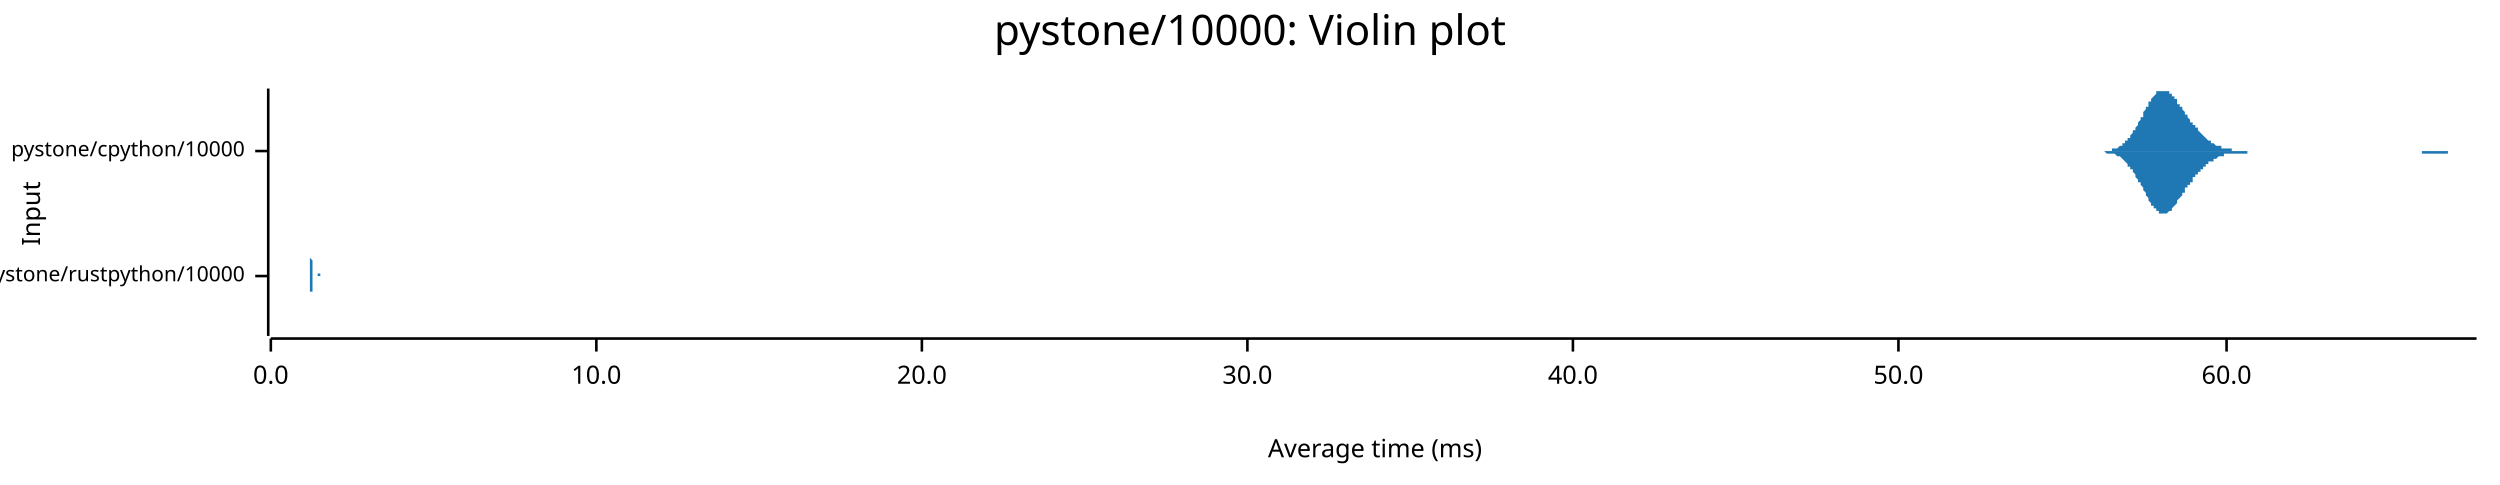
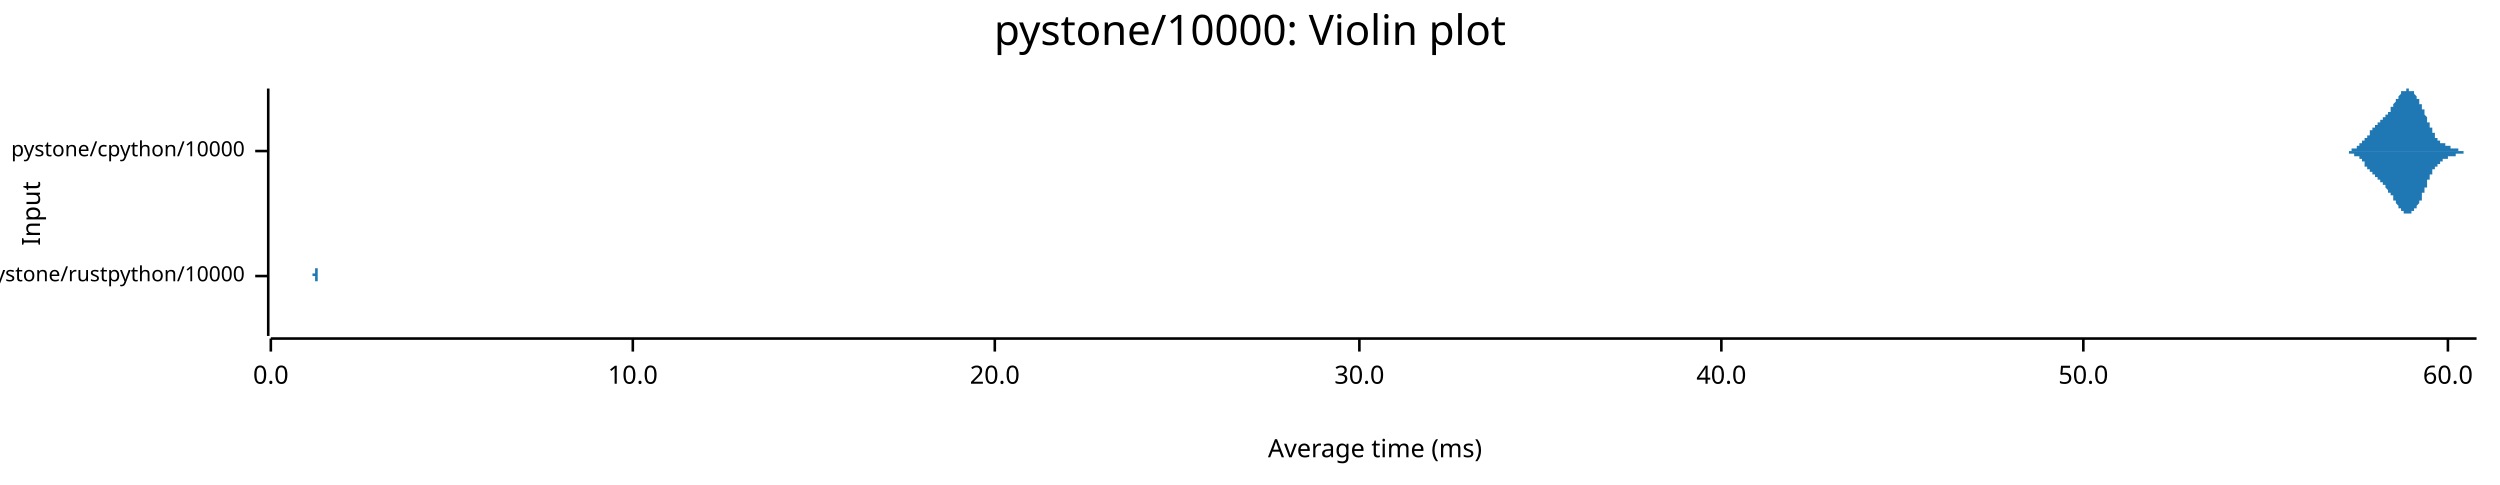
<svg xmlns="http://www.w3.org/2000/svg" width="960" height="186" viewBox="0 0 960 186">
  <text x="480" y="5" dy="0.76em" text-anchor="middle" font-family="sans-serif" font-size="16.129" opacity="1" fill="#000000">
pystone/10000: Violin plot
</text>
  <text x="8" y="82" dy="0.76em" text-anchor="middle" font-family="sans-serif" font-size="9.677" opacity="1" fill="#000000" transform="rotate(270, 8, 82)">
Input
</text>
  <text x="528" y="178" dy="-0.5ex" text-anchor="middle" font-family="sans-serif" font-size="9.677" opacity="1" fill="#000000">
Average time (ms)
</text>
  <polyline fill="none" opacity="1" stroke="#000000" stroke-width="1" points="103,34 103,129 " />
  <text x="94" y="106" dy="0.5ex" text-anchor="end" font-family="sans-serif" font-size="8.065" opacity="1" fill="#000000">
pystone/rustpython/10000
</text>
  <polyline fill="none" opacity="1" stroke="#000000" stroke-width="1" points="98,106 103,106 " />
  <text x="94" y="58" dy="0.5ex" text-anchor="end" font-family="sans-serif" font-size="8.065" opacity="1" fill="#000000">
pystone/cpython/10000
</text>
  <polyline fill="none" opacity="1" stroke="#000000" stroke-width="1" points="98,58 103,58 " />
  <polyline fill="none" opacity="1" stroke="#000000" stroke-width="1" points="104,130 951,130 " />
  <text x="104" y="140" dy="0.76em" text-anchor="middle" font-family="sans-serif" font-size="9.677" opacity="1" fill="#000000">
0.0
</text>
  <polyline fill="none" opacity="1" stroke="#000000" stroke-width="1" points="104,130 104,135 " />
-   <text x="229" y="140" dy="0.76em" text-anchor="middle" font-family="sans-serif" font-size="9.677" opacity="1" fill="#000000">
+   <text x="243" y="140" dy="0.76em" text-anchor="middle" font-family="sans-serif" font-size="9.677" opacity="1" fill="#000000">
10.0
</text>
-   <polyline fill="none" opacity="1" stroke="#000000" stroke-width="1" points="229,130 229,135 " />
-   <text x="354" y="140" dy="0.76em" text-anchor="middle" font-family="sans-serif" font-size="9.677" opacity="1" fill="#000000">
+   <polyline fill="none" opacity="1" stroke="#000000" stroke-width="1" points="243,130 243,135 " />
+   <text x="382" y="140" dy="0.76em" text-anchor="middle" font-family="sans-serif" font-size="9.677" opacity="1" fill="#000000">
20.0
</text>
-   <polyline fill="none" opacity="1" stroke="#000000" stroke-width="1" points="354,130 354,135 " />
-   <text x="479" y="140" dy="0.76em" text-anchor="middle" font-family="sans-serif" font-size="9.677" opacity="1" fill="#000000">
+   <polyline fill="none" opacity="1" stroke="#000000" stroke-width="1" points="382,130 382,135 " />
+   <text x="522" y="140" dy="0.76em" text-anchor="middle" font-family="sans-serif" font-size="9.677" opacity="1" fill="#000000">
30.0
</text>
-   <polyline fill="none" opacity="1" stroke="#000000" stroke-width="1" points="479,130 479,135 " />
-   <text x="604" y="140" dy="0.76em" text-anchor="middle" font-family="sans-serif" font-size="9.677" opacity="1" fill="#000000">
+   <polyline fill="none" opacity="1" stroke="#000000" stroke-width="1" points="522,130 522,135 " />
+   <text x="661" y="140" dy="0.76em" text-anchor="middle" font-family="sans-serif" font-size="9.677" opacity="1" fill="#000000">
40.0
</text>
-   <polyline fill="none" opacity="1" stroke="#000000" stroke-width="1" points="604,130 604,135 " />
-   <text x="729" y="140" dy="0.76em" text-anchor="middle" font-family="sans-serif" font-size="9.677" opacity="1" fill="#000000">
+   <polyline fill="none" opacity="1" stroke="#000000" stroke-width="1" points="661,130 661,135 " />
+   <text x="800" y="140" dy="0.76em" text-anchor="middle" font-family="sans-serif" font-size="9.677" opacity="1" fill="#000000">
50.0
</text>
-   <polyline fill="none" opacity="1" stroke="#000000" stroke-width="1" points="729,130 729,135 " />
-   <text x="855" y="140" dy="0.76em" text-anchor="middle" font-family="sans-serif" font-size="9.677" opacity="1" fill="#000000">
+   <polyline fill="none" opacity="1" stroke="#000000" stroke-width="1" points="800,130 800,135 " />
+   <text x="940" y="140" dy="0.76em" text-anchor="middle" font-family="sans-serif" font-size="9.677" opacity="1" fill="#000000">
60.0
</text>
-   <polyline fill="none" opacity="1" stroke="#000000" stroke-width="1" points="855,130 855,135 " />
-   <polygon opacity="1" fill="#1F78B4" points="119,106 119,106 119,106 119,106 119,106 119,106 119,105 119,105 119,105 119,105 119,105 119,105 119,105 119,105 119,105 119,105 119,105 119,105 119,104 119,104 119,104 119,104 119,104 119,103 119,103 119,103 119,103 119,102 119,102 119,101 119,101 119,101 119,100 119,100 119,99 119,99 119,98 119,97 119,97 119,96 119,96 119,95 119,94 119,93 119,93 119,92 119,91 119,91 119,90 119,89 119,89 119,88 119,87 119,87 119,86 119,85 119,85 119,84 119,84 119,83 119,83 119,83 119,83 119,82 119,82 119,82 119,82 119,82 119,82 119,82 119,82 119,83 119,83 119,83 119,84 119,84 119,84 119,85 119,85 119,86 119,86 119,87 119,88 119,88 119,89 119,90 119,90 119,91 119,92 119,92 119,93 119,93 119,94 119,95 119,95 119,96 119,96 119,97 119,97 119,98 119,98 119,99 119,99 120,100 120,100 120,100 120,101 120,101 120,101 120,102 120,102 120,102 120,102 120,103 120,103 120,103 120,103 120,103 120,103 120,104 120,104 120,104 120,104 120,104 120,104 120,104 120,104 120,104 120,104 120,104 120,104 120,105 120,105 120,105 120,105 120,105 120,105 120,105 120,105 120,105 120,105 120,105 120,105 120,105 120,105 120,105 120,105 120,105 120,105 120,105 120,105 120,105 120,105 120,105 120,105 120,105 120,105 120,105 120,105 120,105 120,105 120,105 120,105 120,105 120,105 120,105 120,105 120,105 120,105 120,105 120,105 120,105 120,105 120,105 120,105 120,105 120,105 120,105 120,105 120,105 120,105 120,105 120,105 120,105 120,105 120,105 120,105 120,105 120,105 120,105 120,105 120,105 120,105 120,105 120,105 120,105 120,105 120,105 120,106 120,106 120,106 120,106 120,106 120,106 120,106 120,106 120,106 120,106 120,106 120,106 120,106 120,106 120,106 120,106 120,106 120,106 120,106 120,106 121,106 121,106 121,106 121,106 121,106 121,106 121,106 121,106 121,106 121,106 121,106 121,106 121,106 121,106 121,106 121,106 121,106 121,106 121,106 121,106 121,106 121,106 121,106 121,106 121,106 121,106 121,106 121,106 121,106 121,106 121,106 121,106 121,106 121,106 121,106 121,106 121,106 121,105 121,105 121,105 121,105 121,105 121,105 121,105 121,105 121,105 121,105 121,105 121,105 121,105 121,105 121,105 121,105 121,105 121,106 121,106 121,106 121,106 121,106 121,106 121,106 121,106 121,106 121,106 121,106 121,106 121,106 121,106 121,106 121,106 121,106 121,106 121,106 121,106 121,106 121,106 121,106 121,106 121,106 121,106 121,106 121,106 121,106 121,106 121,106 121,106 121,106 121,106 121,106 121,106 121,106 121,106 121,106 121,106 121,106 121,106 121,106 121,106 121,106 121,106 121,106 121,106 121,106 121,106 121,106 121,106 121,106 121,106 121,106 121,106 121,106 121,106 121,106 121,106 121,106 122,106 122,106 122,106 122,106 122,106 122,106 122,106 122,106 122,106 122,106 122,106 122,106 122,106 122,106 122,106 122,106 122,106 122,106 122,106 122,106 122,106 122,106 122,106 122,106 122,106 122,106 122,106 122,106 122,106 122,106 122,106 122,106 122,106 122,106 122,106 122,106 122,106 122,106 122,106 122,106 122,106 122,106 122,106 122,106 122,106 122,106 122,106 122,106 122,106 122,106 122,106 122,106 122,106 122,106 122,106 122,106 122,106 122,106 122,106 122,106 122,106 122,106 122,106 122,106 122,106 122,106 122,106 122,106 122,106 122,106 122,106 122,106 122,106 122,106 122,106 122,106 122,106 122,106 122,106 122,106 122,106 122,106 122,106 122,106 122,106 122,106 122,106 122,106 122,106 122,106 122,106 122,106 122,106 122,106 122,106 122,106 122,106 122,106 122,106 122,106 122,105 122,105 122,105 122,105 122,105 122,105 122,105 122,105 122,105 122,105 122,105 122,105 122,105 122,105 122,105 123,105 123,105 123,106 123,106 123,106 123,106 123,106 123,106 123,106 123,106 123,106 123,106 123,106 123,106 123,106 123,106 123,106 123,106 123,106 123,106 123,106 123,106 123,106 123,106 123,106 123,106 123,106 123,106 123,106 123,106 123,106 123,106 123,106 123,106 123,106 123,106 123,106 123,106 123,106 123,106 123,106 123,106 123,106 123,106 123,106 123,106 123,106 123,106 123,106 123,106 123,106 123,106 123,106 119,106 " />
-   <polygon opacity="1" fill="#1F78B4" points="119,106 119,106 119,106 119,106 119,106 119,106 119,106 119,106 119,106 119,106 119,106 119,106 119,106 119,106 119,107 119,107 119,107 119,107 119,107 119,107 119,107 119,108 119,108 119,108 119,108 119,109 119,109 119,109 119,110 119,110 119,110 119,111 119,111 119,112 119,112 119,113 119,113 119,114 119,115 119,115 119,116 119,117 119,117 119,118 119,119 119,119 119,120 119,121 119,122 119,122 119,123 119,124 119,124 119,125 119,126 119,126 119,127 119,127 119,128 119,128 119,128 119,129 119,129 119,129 119,129 119,129 119,129 119,129 119,129 119,129 119,129 119,129 119,129 119,128 119,128 119,128 119,127 119,127 119,126 119,126 119,125 119,124 119,124 119,123 119,123 119,122 119,121 119,121 119,120 119,119 119,119 119,118 119,117 119,117 119,116 119,116 119,115 119,115 119,114 119,114 119,113 119,113 119,112 120,112 120,111 120,111 120,111 120,110 120,110 120,110 120,110 120,109 120,109 120,109 120,109 120,109 120,108 120,108 120,108 120,108 120,108 120,108 120,108 120,107 120,107 120,107 120,107 120,107 120,107 120,107 120,107 120,107 120,107 120,107 120,107 120,107 120,107 120,107 120,107 120,107 120,107 120,107 120,107 120,107 120,107 120,107 120,107 120,107 120,106 120,106 120,106 120,106 120,106 120,106 120,106 120,106 120,106 120,106 120,106 120,106 120,106 120,106 120,106 120,106 120,106 120,106 120,106 120,106 120,106 120,106 120,106 120,106 120,106 120,106 120,106 120,106 120,106 120,106 120,106 120,106 120,106 120,106 120,106 120,106 120,106 120,106 120,106 120,106 120,106 120,106 120,106 120,106 120,106 120,106 120,106 120,106 120,106 120,106 120,106 120,106 120,106 120,106 120,106 120,106 120,106 120,106 120,106 120,106 120,106 120,106 120,106 120,106 120,106 120,106 120,106 120,106 120,106 120,106 121,106 121,106 121,106 121,106 121,106 121,106 121,106 121,106 121,106 121,106 121,106 121,106 121,106 121,106 121,106 121,106 121,106 121,106 121,106 121,106 121,106 121,106 121,106 121,106 121,106 121,106 121,106 121,106 121,106 121,106 121,106 121,106 121,106 121,106 121,106 121,106 121,106 121,106 121,106 121,106 121,106 121,106 121,106 121,106 121,106 121,106 121,106 121,106 121,106 121,106 121,106 121,106 121,106 121,106 121,106 121,106 121,106 121,106 121,106 121,106 121,106 121,106 121,106 121,106 121,106 121,106 121,106 121,106 121,106 121,106 121,106 121,106 121,106 121,106 121,106 121,106 121,106 121,106 121,106 121,106 121,106 121,106 121,106 121,106 121,106 121,106 121,106 121,106 121,106 121,106 121,106 121,106 121,106 121,106 121,106 121,106 121,106 121,106 121,106 121,106 121,106 121,106 121,106 121,106 121,106 121,106 121,106 121,106 121,106 121,106 121,106 121,106 121,106 121,106 121,106 122,106 122,106 122,106 122,106 122,106 122,106 122,106 122,106 122,106 122,106 122,106 122,106 122,106 122,106 122,106 122,106 122,106 122,106 122,106 122,106 122,106 122,106 122,106 122,106 122,106 122,106 122,106 122,106 122,106 122,106 122,106 122,106 122,106 122,106 122,106 122,106 122,106 122,106 122,106 122,106 122,106 122,106 122,106 122,106 122,106 122,106 122,106 122,106 122,106 122,106 122,106 122,106 122,106 122,106 122,106 122,106 122,106 122,106 122,106 122,106 122,106 122,106 122,106 122,106 122,106 122,106 122,106 122,106 122,106 122,106 122,106 122,106 122,106 122,106 122,106 122,106 122,106 122,106 122,106 122,106 122,106 122,106 122,106 122,106 122,106 122,106 122,106 122,106 122,106 122,106 122,106 122,106 122,106 122,106 122,106 122,106 122,106 122,106 122,106 122,106 122,106 122,106 122,106 122,106 122,106 122,106 122,106 122,106 122,106 122,106 122,106 122,106 122,106 122,106 122,106 123,106 123,106 123,106 123,106 123,106 123,106 123,106 123,106 123,106 123,106 123,106 123,106 123,106 123,106 123,106 123,106 123,106 123,106 123,106 123,106 123,106 123,106 123,106 123,106 123,106 123,106 123,106 123,106 123,106 123,106 123,106 123,106 123,106 123,106 123,106 123,106 123,106 123,106 123,106 123,106 123,106 123,106 123,106 123,106 123,106 123,106 123,106 123,106 123,106 123,106 123,106 123,106 123,106 119,106 " />
-   <polygon opacity="1" fill="#1F78B4" points="802,58 803,58 803,58 803,58 804,58 804,58 804,58 804,58 805,58 805,58 805,58 806,58 806,58 806,58 806,58 807,58 807,58 807,58 808,58 808,58 808,58 809,58 809,58 809,58 809,58 810,58 810,58 810,58 811,58 811,58 811,57 812,57 812,57 812,57 812,57 813,57 813,57 813,57 814,56 814,56 814,56 815,56 815,56 815,55 815,55 816,55 816,55 816,54 817,54 817,54 817,53 817,53 818,53 818,52 818,52 819,51 819,51 819,50 820,50 820,50 820,49 820,49 821,48 821,47 821,47 822,46 822,46 822,45 823,45 823,44 823,44 823,43 824,42 824,42 824,41 825,41 825,40 825,40 825,39 826,39 826,38 826,38 827,37 827,37 827,37 828,36 828,36 828,36 828,35 829,35 829,35 829,35 830,35 830,35 830,35 831,35 831,34 831,35 831,35 832,35 832,35 832,35 833,35 833,35 833,36 834,36 834,36 834,37 834,37 835,37 835,38 835,38 836,38 836,39 836,39 836,40 837,40 837,40 837,41 838,41 838,42 838,42 839,43 839,43 839,44 839,44 840,44 840,45 840,45 841,46 841,46 841,47 842,47 842,47 842,48 842,48 843,48 843,49 843,49 844,49 844,50 844,50 844,50 845,51 845,51 845,51 846,52 846,52 846,52 847,53 847,53 847,53 847,53 848,54 848,54 848,54 849,54 849,54 849,55 850,55 850,55 850,55 850,55 851,56 851,56 851,56 852,56 852,56 852,56 853,56 853,57 853,57 853,57 854,57 854,57 854,57 855,57 855,57 855,57 855,57 856,57 856,57 856,57 857,57 857,58 857,58 858,58 858,58 858,58 858,58 859,58 859,58 859,58 860,58 860,58 860,58 861,58 861,58 861,58 861,58 862,58 862,58 862,58 863,58 863,58 863,58 863,58 864,58 864,58 864,58 865,58 865,58 865,58 866,58 866,58 866,58 866,58 867,58 867,58 867,58 868,58 868,58 868,58 869,58 869,58 869,58 869,58 870,58 870,58 870,58 871,58 871,58 871,58 872,58 872,58 872,58 872,58 873,58 873,58 873,58 874,58 874,58 874,58 874,58 875,58 875,58 875,58 876,58 876,58 876,58 877,58 877,58 877,58 877,58 878,58 878,58 878,58 879,58 879,58 879,58 880,58 880,58 880,58 880,58 881,58 881,58 881,58 882,58 882,58 882,58 883,58 883,58 883,58 883,58 884,58 884,58 884,58 885,58 885,58 885,58 885,58 886,58 886,58 886,58 887,58 887,58 887,58 888,58 888,58 888,58 888,58 889,58 889,58 889,58 890,58 890,58 890,58 891,58 891,58 891,58 891,58 892,58 892,58 892,58 893,58 893,58 893,58 893,58 894,58 894,58 894,58 895,58 895,58 895,58 896,58 896,58 896,58 896,58 897,58 897,58 897,58 898,58 898,58 898,58 899,58 899,58 899,58 899,58 900,58 900,58 900,58 901,58 901,58 901,58 902,58 902,58 902,58 902,58 903,58 903,58 903,58 904,58 904,58 904,58 904,58 905,58 905,58 905,58 906,58 906,58 906,58 907,58 907,58 907,58 907,58 908,58 908,58 908,58 909,58 909,58 909,58 910,58 910,58 910,58 910,58 911,58 911,58 911,58 912,58 912,58 912,58 912,58 913,58 913,58 913,58 914,58 914,58 914,58 915,58 915,58 915,58 915,58 916,58 916,58 916,58 917,58 917,58 917,58 918,58 918,58 918,58 918,58 919,58 919,58 919,58 920,58 920,58 920,58 921,58 921,58 921,58 921,58 922,58 922,58 922,58 923,58 923,58 923,58 923,58 924,58 924,58 924,58 925,58 925,58 925,58 926,58 926,58 926,58 926,58 927,58 927,58 927,58 928,58 928,58 928,58 929,58 929,58 929,58 929,58 930,58 930,58 930,58 931,58 931,58 931,58 931,58 932,58 932,58 932,58 933,58 933,58 933,58 934,58 934,58 934,58 934,58 935,58 935,58 935,58 936,58 936,58 936,58 937,58 937,58 937,58 937,58 938,58 938,58 938,58 939,58 939,58 939,58 940,58 940,58 940,58 940,58 941,58 941,58 941,58 942,58 942,58 942,58 942,58 943,58 943,58 943,58 944,58 944,58 944,58 945,58 945,58 945,58 945,58 946,58 946,58 946,58 947,58 947,58 947,58 948,58 948,58 948,58 948,58 949,58 949,58 949,58 950,58 950,58 950,58 951,58 951,58 802,58 " />
-   <polygon opacity="1" fill="#1F78B4" points="802,58 803,58 803,58 803,58 804,58 804,58 804,58 804,58 805,58 805,58 805,58 806,58 806,58 806,58 806,58 807,58 807,58 807,58 808,58 808,58 808,58 809,59 809,59 809,59 809,59 810,59 810,59 810,59 811,59 811,59 811,59 812,59 812,59 812,59 812,59 813,60 813,60 813,60 814,60 814,60 814,60 815,61 815,61 815,61 815,61 816,62 816,62 816,62 817,63 817,63 817,63 817,64 818,64 818,64 818,65 819,65 819,66 819,66 820,67 820,67 820,67 820,68 821,69 821,69 821,70 822,70 822,71 822,71 823,72 823,72 823,73 823,73 824,74 824,75 824,75 825,76 825,76 825,77 825,77 826,78 826,78 826,79 827,79 827,79 827,80 828,80 828,80 828,81 828,81 829,81 829,81 829,82 830,82 830,82 830,82 831,82 831,82 831,82 831,82 832,82 832,82 832,82 833,81 833,81 833,81 834,81 834,80 834,80 834,80 835,79 835,79 835,79 836,78 836,78 836,77 836,77 837,76 837,76 837,76 838,75 838,75 838,74 839,74 839,73 839,73 839,72 840,72 840,72 840,71 841,71 841,70 841,70 842,70 842,69 842,69 842,68 843,68 843,68 843,67 844,67 844,67 844,66 844,66 845,66 845,65 845,65 846,65 846,64 846,64 847,64 847,64 847,63 847,63 848,63 848,63 848,62 849,62 849,62 849,62 850,62 850,61 850,61 850,61 851,61 851,61 851,61 852,60 852,60 852,60 853,60 853,60 853,60 853,60 854,60 854,60 854,59 855,59 855,59 855,59 855,59 856,59 856,59 856,59 857,59 857,59 857,59 858,59 858,59 858,59 858,59 859,59 859,59 859,59 860,59 860,59 860,59 861,59 861,59 861,59 861,59 862,59 862,59 862,59 863,59 863,58 863,58 863,58 864,58 864,58 864,58 865,58 865,58 865,58 866,58 866,58 866,58 866,58 867,58 867,58 867,58 868,58 868,58 868,58 869,58 869,58 869,58 869,58 870,58 870,58 870,58 871,58 871,58 871,58 872,58 872,58 872,58 872,58 873,58 873,58 873,58 874,58 874,58 874,58 874,58 875,58 875,58 875,58 876,58 876,58 876,58 877,58 877,58 877,58 877,58 878,58 878,58 878,58 879,58 879,58 879,58 880,58 880,58 880,58 880,58 881,58 881,58 881,58 882,58 882,58 882,58 883,58 883,58 883,58 883,58 884,58 884,58 884,58 885,58 885,58 885,58 885,58 886,58 886,58 886,58 887,58 887,58 887,58 888,58 888,58 888,58 888,58 889,58 889,58 889,58 890,58 890,58 890,58 891,58 891,58 891,58 891,58 892,58 892,58 892,58 893,58 893,58 893,58 893,58 894,58 894,58 894,58 895,58 895,58 895,58 896,58 896,58 896,58 896,58 897,58 897,58 897,58 898,58 898,58 898,58 899,58 899,58 899,58 899,58 900,58 900,58 900,58 901,58 901,58 901,58 902,58 902,58 902,58 902,58 903,58 903,58 903,58 904,58 904,58 904,58 904,58 905,58 905,58 905,58 906,58 906,58 906,58 907,58 907,58 907,58 907,58 908,58 908,58 908,58 909,58 909,58 909,58 910,58 910,58 910,58 910,58 911,58 911,58 911,58 912,58 912,58 912,58 912,58 913,58 913,58 913,58 914,58 914,58 914,58 915,58 915,58 915,58 915,58 916,58 916,58 916,58 917,58 917,58 917,58 918,58 918,58 918,58 918,58 919,58 919,58 919,58 920,58 920,58 920,58 921,58 921,58 921,58 921,58 922,58 922,58 922,58 923,58 923,58 923,58 923,58 924,58 924,58 924,58 925,58 925,58 925,58 926,58 926,58 926,58 926,58 927,58 927,58 927,58 928,58 928,58 928,58 929,58 929,58 929,58 929,58 930,58 930,59 930,59 931,59 931,59 931,59 931,59 932,59 932,59 932,59 933,59 933,59 933,59 934,59 934,59 934,59 934,59 935,59 935,59 935,59 936,59 936,59 936,59 937,59 937,59 937,59 937,59 938,59 938,59 938,59 939,59 939,59 939,59 940,59 940,58 940,58 940,58 941,58 941,58 941,58 942,58 942,58 942,58 942,58 943,58 943,58 943,58 944,58 944,58 944,58 945,58 945,58 945,58 945,58 946,58 946,58 946,58 947,58 947,58 947,58 948,58 948,58 948,58 948,58 949,58 949,58 949,58 950,58 950,58 950,58 951,58 951,58 802,58 " />
+   <polyline fill="none" opacity="1" stroke="#000000" stroke-width="1" points="940,130 940,135 " />
+   <polygon opacity="1" fill="#1F78B4" points="120,106 120,106 120,106 120,106 120,106 120,105 120,105 120,105 121,105 121,105 121,105 121,105 121,105 121,105 121,105 121,105 121,105 121,104 121,104 121,104 121,104 121,103 121,103 121,103 121,103 121,102 121,102 121,102 121,101 121,101 121,100 121,100 121,99 121,99 121,98 121,97 121,97 121,96 121,96 121,95 121,94 121,93 121,93 121,92 121,91 121,91 121,90 121,89 121,88 121,88 121,87 121,86 121,86 121,85 121,85 121,84 121,84 121,83 121,83 121,83 121,82 121,82 121,82 121,82 121,82 121,82 121,82 121,82 121,83 121,83 121,83 121,83 121,84 121,84 121,85 121,85 121,86 121,87 121,87 121,88 121,88 121,89 121,90 121,90 121,91 121,92 121,92 121,93 121,94 121,94 121,95 121,96 121,96 121,97 121,97 121,98 121,98 121,99 121,99 121,100 121,100 121,101 121,101 121,101 121,102 121,102 121,102 121,102 121,103 121,103 121,103 121,103 121,103 122,103 122,104 122,104 122,104 122,104 122,104 122,104 122,104 122,104 122,104 122,104 122,104 122,104 122,105 122,105 122,105 122,105 122,105 122,105 122,105 122,105 122,105 122,105 122,105 122,105 122,105 122,105 122,105 122,105 122,105 122,105 122,105 122,105 122,105 122,105 122,105 122,105 122,105 122,105 122,105 122,105 122,105 122,105 122,105 122,105 122,105 122,105 122,105 122,105 122,105 122,105 122,105 122,105 122,105 122,105 122,105 122,105 122,105 122,105 122,105 122,105 122,105 122,105 122,105 122,105 122,105 122,105 122,105 122,105 122,105 122,105 122,105 122,105 122,105 122,105 122,105 122,105 122,105 122,105 122,105 122,105 122,105 122,105 122,105 122,106 122,106 122,106 122,106 122,106 122,106 122,106 122,106 122,106 122,106 122,106 122,106 122,106 122,106 122,106 122,106 122,106 122,106 122,106 122,106 122,106 122,106 123,106 123,106 123,106 123,106 123,106 123,106 123,106 123,106 123,106 123,106 123,106 123,106 123,106 123,106 123,106 123,106 123,106 123,106 123,106 123,106 123,105 123,105 123,105 123,105 123,105 123,105 123,105 123,105 123,105 123,105 123,105 123,105 123,105 123,105 123,105 123,105 123,105 123,106 123,106 123,106 123,106 123,106 123,106 123,106 123,106 123,106 123,106 123,106 123,106 123,106 123,106 123,106 123,106 123,106 123,106 123,106 123,106 123,106 123,106 123,106 123,106 123,106 123,106 123,106 123,106 123,106 123,106 123,106 123,106 123,106 123,106 123,106 123,106 123,106 123,106 123,106 123,106 123,106 123,106 123,106 123,106 123,106 123,106 123,106 123,106 123,106 123,106 123,106 123,106 123,106 123,106 123,106 123,106 123,106 123,106 123,106 123,106 123,106 123,106 123,106 123,106 123,106 123,106 123,106 123,106 124,106 124,106 124,106 124,106 124,106 124,106 124,106 124,106 124,106 124,106 124,106 124,106 124,106 124,106 124,106 124,106 124,106 124,106 124,106 124,106 124,106 124,106 124,106 124,106 124,106 124,106 124,106 124,106 124,106 124,106 124,106 124,106 124,106 124,106 124,106 124,106 124,106 124,106 124,106 124,106 124,106 124,106 124,106 124,106 124,106 124,106 124,106 124,106 124,106 124,106 124,106 124,106 124,106 124,106 124,106 124,106 124,106 124,106 124,106 124,106 124,106 124,106 124,106 124,106 124,106 124,106 124,106 124,106 124,106 124,106 124,106 124,106 124,106 124,106 124,106 124,106 124,106 124,106 124,106 124,106 124,106 124,106 124,106 124,106 124,106 124,106 124,106 124,106 124,106 124,106 124,106 124,106 124,106 124,106 124,106 124,106 124,106 124,106 124,106 124,106 124,106 124,106 124,106 124,106 124,106 124,106 125,106 125,106 125,106 125,106 125,105 125,105 125,105 125,105 125,105 125,105 125,105 125,105 125,105 125,105 125,105 125,105 125,105 125,105 125,105 125,105 125,106 125,106 125,106 125,106 125,106 125,106 125,106 125,106 125,106 125,106 125,106 125,106 125,106 125,106 125,106 125,106 125,106 125,106 125,106 125,106 125,106 125,106 125,106 125,106 125,106 125,106 125,106 125,106 125,106 125,106 125,106 125,106 125,106 125,106 125,106 125,106 125,106 125,106 125,106 125,106 125,106 125,106 125,106 125,106 125,106 125,106 125,106 125,106 125,106 125,106 125,106 120,106 " />
+   <polygon opacity="1" fill="#1F78B4" points="120,106 120,106 120,106 120,106 120,106 120,106 120,106 120,106 121,106 121,106 121,106 121,106 121,106 121,107 121,107 121,107 121,107 121,107 121,107 121,108 121,108 121,108 121,108 121,109 121,109 121,109 121,110 121,110 121,110 121,111 121,111 121,112 121,112 121,113 121,113 121,114 121,115 121,115 121,116 121,117 121,117 121,118 121,119 121,119 121,120 121,121 121,122 121,122 121,123 121,124 121,124 121,125 121,126 121,126 121,127 121,127 121,128 121,128 121,129 121,129 121,129 121,129 121,129 121,129 121,129 121,129 121,129 121,129 121,129 121,129 121,128 121,128 121,128 121,127 121,127 121,126 121,126 121,125 121,124 121,124 121,123 121,122 121,122 121,121 121,120 121,120 121,119 121,118 121,118 121,117 121,116 121,116 121,115 121,115 121,114 121,114 121,113 121,113 121,112 121,112 121,111 121,111 121,111 121,110 121,110 121,110 121,109 121,109 121,109 121,109 121,109 121,108 121,108 122,108 122,108 122,108 122,108 122,108 122,107 122,107 122,107 122,107 122,107 122,107 122,107 122,107 122,107 122,107 122,107 122,107 122,107 122,107 122,107 122,107 122,107 122,107 122,107 122,107 122,107 122,107 122,107 122,107 122,107 122,107 122,107 122,106 122,106 122,106 122,106 122,106 122,106 122,106 122,106 122,106 122,106 122,106 122,106 122,106 122,106 122,106 122,106 122,106 122,106 122,106 122,106 122,106 122,106 122,106 122,106 122,106 122,106 122,106 122,106 122,106 122,106 122,106 122,106 122,106 122,106 122,106 122,106 122,106 122,106 122,106 122,106 122,106 122,106 122,106 122,106 122,106 122,106 122,106 122,106 122,106 122,106 122,106 122,106 122,106 122,106 122,106 122,106 122,106 122,106 122,106 122,106 122,106 122,106 122,106 122,106 122,106 122,106 122,106 122,106 122,106 122,106 122,106 122,106 122,106 122,106 123,106 123,106 123,106 123,106 123,106 123,106 123,106 123,106 123,106 123,106 123,106 123,106 123,106 123,106 123,106 123,106 123,106 123,106 123,106 123,106 123,106 123,106 123,106 123,106 123,106 123,106 123,106 123,106 123,106 123,106 123,106 123,106 123,106 123,106 123,106 123,106 123,106 123,106 123,106 123,106 123,106 123,106 123,106 123,106 123,106 123,106 123,106 123,106 123,106 123,106 123,106 123,106 123,106 123,106 123,106 123,106 123,106 123,106 123,106 123,106 123,106 123,106 123,106 123,106 123,106 123,106 123,106 123,106 123,106 123,106 123,106 123,106 123,106 123,106 123,106 123,106 123,106 123,106 123,106 123,106 123,106 123,106 123,106 123,106 123,106 123,106 123,106 123,106 123,106 123,106 123,106 123,106 123,106 123,106 123,106 123,106 123,106 123,106 123,106 123,106 123,106 123,106 123,106 123,106 123,106 124,106 124,106 124,106 124,106 124,106 124,106 124,106 124,106 124,106 124,106 124,106 124,106 124,106 124,106 124,106 124,106 124,106 124,106 124,106 124,106 124,106 124,106 124,106 124,106 124,106 124,106 124,106 124,106 124,106 124,106 124,106 124,106 124,106 124,106 124,106 124,106 124,106 124,106 124,106 124,106 124,106 124,106 124,106 124,106 124,106 124,106 124,106 124,106 124,106 124,106 124,106 124,106 124,106 124,106 124,106 124,106 124,106 124,106 124,106 124,106 124,106 124,106 124,106 124,106 124,106 124,106 124,106 124,106 124,106 124,106 124,106 124,106 124,106 124,106 124,106 124,106 124,106 124,106 124,106 124,106 124,106 124,106 124,106 124,106 124,106 124,106 124,106 124,106 124,106 124,106 124,106 124,106 124,106 124,106 124,106 124,106 124,106 124,106 124,106 124,106 124,106 124,106 124,106 124,106 124,106 124,106 125,106 125,106 125,106 125,106 125,106 125,106 125,106 125,106 125,106 125,106 125,106 125,106 125,106 125,106 125,106 125,106 125,106 125,106 125,106 125,106 125,106 125,106 125,106 125,106 125,106 125,106 125,106 125,106 125,106 125,106 125,106 125,106 125,106 125,106 125,106 125,106 125,106 125,106 125,106 125,106 125,106 125,106 125,106 125,106 125,106 125,106 125,106 125,106 125,106 125,106 125,106 125,106 125,106 125,106 125,106 125,106 125,106 125,106 125,106 125,106 125,106 125,106 125,106 125,106 125,106 125,106 125,106 125,106 125,106 125,106 125,106 120,106 " />
+   <polygon opacity="1" fill="#1F78B4" points="898,58 898,58 898,58 898,58 898,58 898,58 898,58 898,58 899,58 899,58 899,58 899,58 899,58 899,58 899,58 899,58 899,58 899,58 900,58 900,58 900,58 900,58 900,58 900,58 900,58 900,58 900,58 901,58 901,58 901,58 901,58 901,58 901,58 901,58 901,58 901,58 901,58 902,58 902,58 902,58 902,58 902,58 902,58 902,58 902,58 902,58 903,58 903,58 903,58 903,58 903,58 903,58 903,58 903,58 903,58 903,57 904,57 904,57 904,57 904,57 904,57 904,57 904,57 904,57 904,57 905,57 905,57 905,57 905,57 905,57 905,57 905,56 905,56 905,56 905,56 906,56 906,56 906,56 906,56 906,56 906,56 906,55 906,55 906,55 907,55 907,55 907,55 907,55 907,55 907,55 907,54 907,54 907,54 908,54 908,54 908,54 908,54 908,54 908,53 908,53 908,53 908,53 908,53 909,53 909,53 909,52 909,52 909,52 909,52 909,52 909,52 909,52 910,52 910,51 910,51 910,51 910,51 910,51 910,51 910,51 910,51 910,50 911,50 911,50 911,50 911,50 911,50 911,50 911,50 911,49 911,49 912,49 912,49 912,49 912,49 912,49 912,49 912,49 912,48 912,48 912,48 913,48 913,48 913,48 913,48 913,48 913,48 913,47 913,47 913,47 914,47 914,47 914,47 914,47 914,47 914,47 914,47 914,46 914,46 914,46 915,46 915,46 915,46 915,46 915,46 915,46 915,45 915,45 915,45 916,45 916,45 916,45 916,45 916,45 916,44 916,44 916,44 916,44 917,44 917,44 917,44 917,44 917,43 917,43 917,43 917,43 917,43 917,43 918,43 918,42 918,42 918,42 918,42 918,42 918,42 918,41 918,41 919,41 919,41 919,41 919,41 919,40 919,40 919,40 919,40 919,40 919,40 920,39 920,39 920,39 920,39 920,39 920,39 920,38 920,38 920,38 921,38 921,38 921,38 921,37 921,37 921,37 921,37 921,37 921,37 921,37 922,36 922,36 922,36 922,36 922,36 922,36 922,36 922,36 922,35 923,35 923,35 923,35 923,35 923,35 923,35 923,35 923,35 923,35 923,35 924,35 924,35 924,35 924,35 924,35 924,35 924,35 924,35 924,34 925,34 925,35 925,35 925,35 925,35 925,35 925,35 925,35 925,35 926,35 926,35 926,35 926,35 926,35 926,35 926,35 926,35 926,35 926,35 927,35 927,36 927,36 927,36 927,36 927,36 927,36 927,36 927,36 928,37 928,37 928,37 928,37 928,37 928,37 928,37 928,38 928,38 928,38 929,38 929,38 929,38 929,39 929,39 929,39 929,39 929,39 929,40 930,40 930,40 930,40 930,41 930,41 930,41 930,41 930,42 930,42 930,42 931,42 931,43 931,43 931,43 931,43 931,44 931,44 931,44 931,44 932,45 932,45 932,45 932,45 932,46 932,46 932,46 932,46 932,47 932,47 933,47 933,48 933,48 933,48 933,48 933,49 933,49 933,49 933,49 934,49 934,50 934,50 934,50 934,50 934,51 934,51 934,51 934,51 935,51 935,52 935,52 935,52 935,52 935,52 935,52 935,53 935,53 935,53 936,53 936,53 936,53 936,53 936,53 936,54 936,54 936,54 936,54 937,54 937,54 937,54 937,54 937,54 937,54 937,54 937,55 937,55 937,55 938,55 938,55 938,55 938,55 938,55 938,55 938,55 938,55 938,55 939,55 939,55 939,55 939,55 939,55 939,55 939,56 939,56 939,56 939,56 940,56 940,56 940,56 940,56 940,56 940,56 940,56 940,56 940,56 941,56 941,56 941,56 941,56 941,56 941,56 941,56 941,56 941,56 941,57 942,57 942,57 942,57 942,57 942,57 942,57 942,57 942,57 942,57 943,57 943,57 943,57 943,57 943,57 943,57 943,57 943,57 943,57 944,57 944,57 944,57 944,57 944,58 944,58 944,58 944,58 944,58 944,58 945,58 945,58 945,58 945,58 945,58 945,58 945,58 945,58 945,58 946,58 946,58 946,58 946,58 946,58 946,58 946,58 946,58 946,58 946,58 947,58 947,58 947,58 947,58 947,58 947,58 947,58 947,58 947,58 948,58 948,58 948,58 948,58 948,58 948,58 948,58 948,58 948,58 948,58 949,58 949,58 949,58 949,58 949,58 949,58 949,58 949,58 949,58 950,58 950,58 950,58 950,58 950,58 950,58 950,58 950,58 950,58 951,58 951,58 898,58 " />
+   <polygon opacity="1" fill="#1F78B4" points="898,58 898,58 898,58 898,58 898,58 898,58 898,58 898,58 899,58 899,58 899,58 899,58 899,58 899,58 899,58 899,58 899,58 899,58 900,58 900,58 900,58 900,58 900,58 900,58 900,58 900,58 900,58 901,58 901,58 901,58 901,58 901,58 901,58 901,58 901,58 901,58 901,58 902,58 902,59 902,59 902,59 902,59 902,59 902,59 902,59 902,59 903,59 903,59 903,59 903,59 903,59 903,59 903,59 903,59 903,59 903,59 904,59 904,59 904,59 904,59 904,59 904,59 904,59 904,59 904,60 905,60 905,60 905,60 905,60 905,60 905,60 905,60 905,60 905,60 905,60 906,60 906,61 906,61 906,61 906,61 906,61 906,61 906,61 906,61 907,61 907,61 907,62 907,62 907,62 907,62 907,62 907,62 907,62 908,62 908,63 908,63 908,63 908,63 908,63 908,63 908,63 908,63 908,64 909,64 909,64 909,64 909,64 909,64 909,64 909,65 909,65 909,65 910,65 910,65 910,65 910,65 910,65 910,66 910,66 910,66 910,66 910,66 911,66 911,66 911,66 911,67 911,67 911,67 911,67 911,67 911,67 912,67 912,67 912,68 912,68 912,68 912,68 912,68 912,68 912,68 912,68 913,68 913,68 913,69 913,69 913,69 913,69 913,69 913,69 913,69 914,69 914,69 914,70 914,70 914,70 914,70 914,70 914,70 914,70 914,70 915,70 915,71 915,71 915,71 915,71 915,71 915,71 915,71 915,71 916,71 916,72 916,72 916,72 916,72 916,72 916,72 916,72 916,72 917,73 917,73 917,73 917,73 917,73 917,73 917,73 917,74 917,74 917,74 918,74 918,74 918,74 918,74 918,75 918,75 918,75 918,75 918,75 919,75 919,76 919,76 919,76 919,76 919,76 919,76 919,77 919,77 919,77 920,77 920,77 920,77 920,78 920,78 920,78 920,78 920,78 920,78 921,79 921,79 921,79 921,79 921,79 921,79 921,80 921,80 921,80 921,80 922,80 922,80 922,80 922,80 922,81 922,81 922,81 922,81 922,81 923,81 923,81 923,81 923,81 923,81 923,82 923,82 923,82 923,82 923,82 924,82 924,82 924,82 924,82 924,82 924,82 924,82 924,82 924,82 925,82 925,82 925,82 925,82 925,82 925,82 925,82 925,82 925,82 926,82 926,82 926,82 926,82 926,82 926,81 926,81 926,81 926,81 926,81 927,81 927,81 927,81 927,81 927,81 927,80 927,80 927,80 927,80 928,80 928,80 928,80 928,80 928,79 928,79 928,79 928,79 928,79 928,79 929,78 929,78 929,78 929,78 929,78 929,77 929,77 929,77 929,77 930,77 930,76 930,76 930,76 930,76 930,75 930,75 930,75 930,75 930,74 931,74 931,74 931,74 931,73 931,73 931,73 931,73 931,72 931,72 932,72 932,72 932,71 932,71 932,71 932,71 932,70 932,70 932,70 932,69 933,69 933,69 933,69 933,68 933,68 933,68 933,68 933,67 933,67 934,67 934,67 934,67 934,66 934,66 934,66 934,66 934,66 934,65 935,65 935,65 935,65 935,65 935,64 935,64 935,64 935,64 935,64 935,64 936,64 936,63 936,63 936,63 936,63 936,63 936,63 936,63 936,63 937,63 937,62 937,62 937,62 937,62 937,62 937,62 937,62 937,62 937,62 938,62 938,62 938,62 938,62 938,62 938,61 938,61 938,61 938,61 939,61 939,61 939,61 939,61 939,61 939,61 939,61 939,61 939,61 939,61 940,61 940,61 940,61 940,61 940,61 940,61 940,61 940,60 940,60 941,60 941,60 941,60 941,60 941,60 941,60 941,60 941,60 941,60 941,60 942,60 942,60 942,60 942,60 942,60 942,60 942,60 942,60 942,60 943,60 943,59 943,59 943,59 943,59 943,59 943,59 943,59 943,59 944,59 944,59 944,59 944,59 944,59 944,59 944,59 944,59 944,59 944,59 945,59 945,59 945,59 945,59 945,59 945,59 945,59 945,59 945,59 946,59 946,59 946,59 946,59 946,59 946,59 946,58 946,58 946,58 946,58 947,58 947,58 947,58 947,58 947,58 947,58 947,58 947,58 947,58 948,58 948,58 948,58 948,58 948,58 948,58 948,58 948,58 948,58 948,58 949,58 949,58 949,58 949,58 949,58 949,58 949,58 949,58 949,58 950,58 950,58 950,58 950,58 950,58 950,58 950,58 950,58 950,58 951,58 951,58 898,58 " />
</svg>
